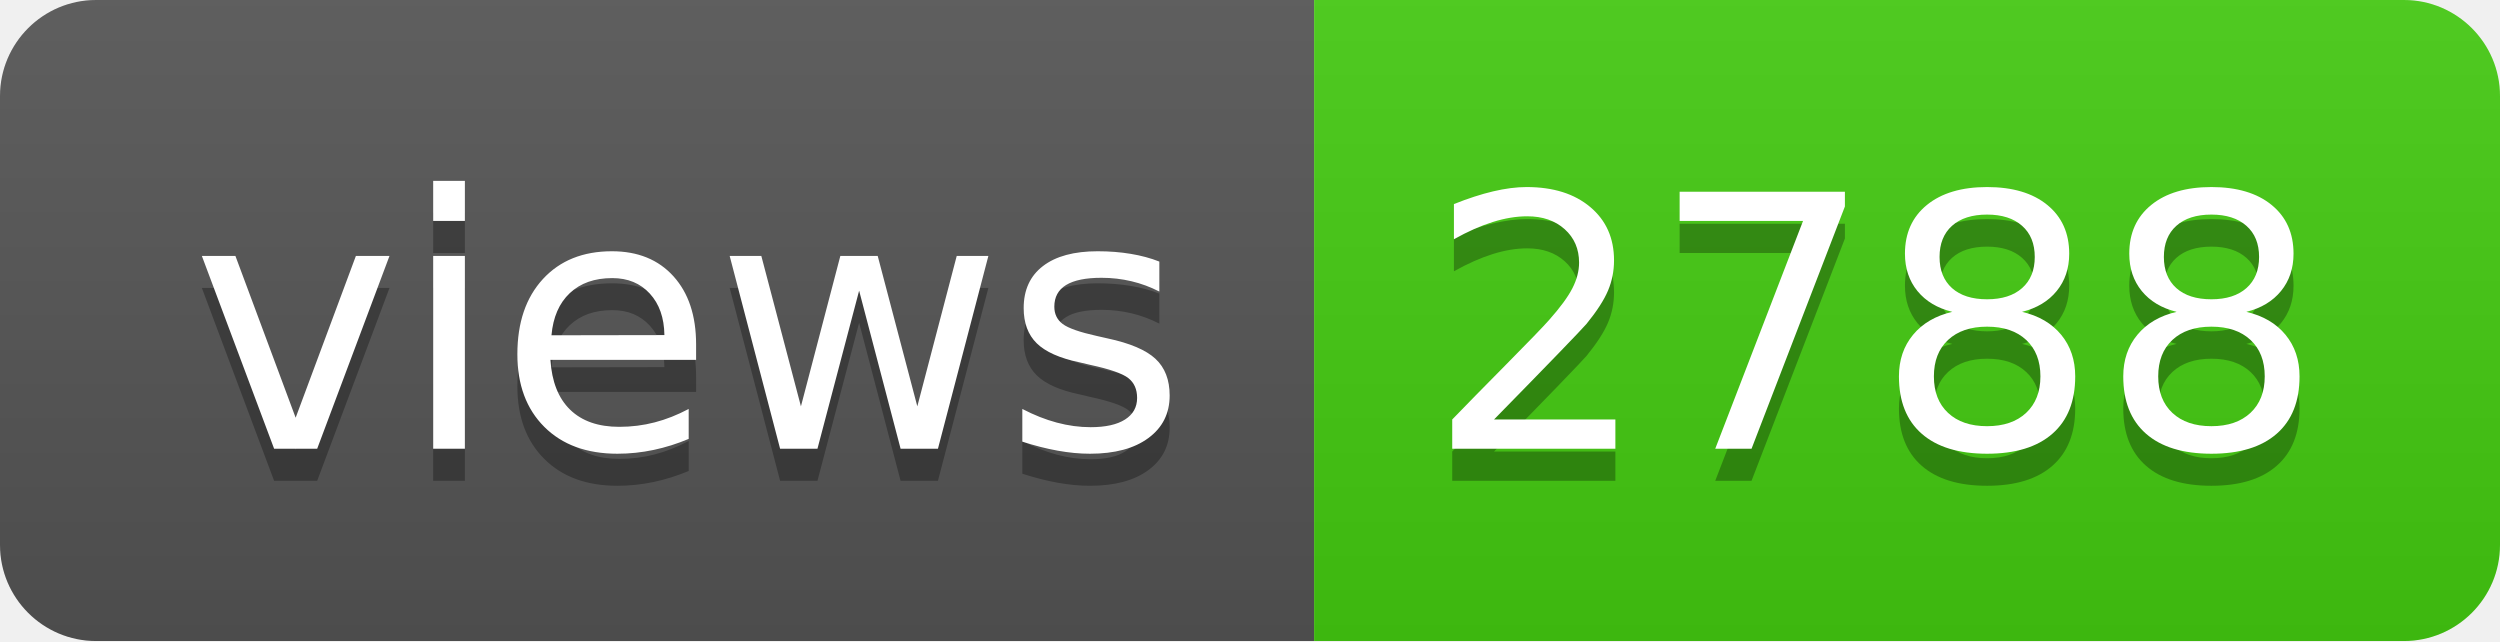
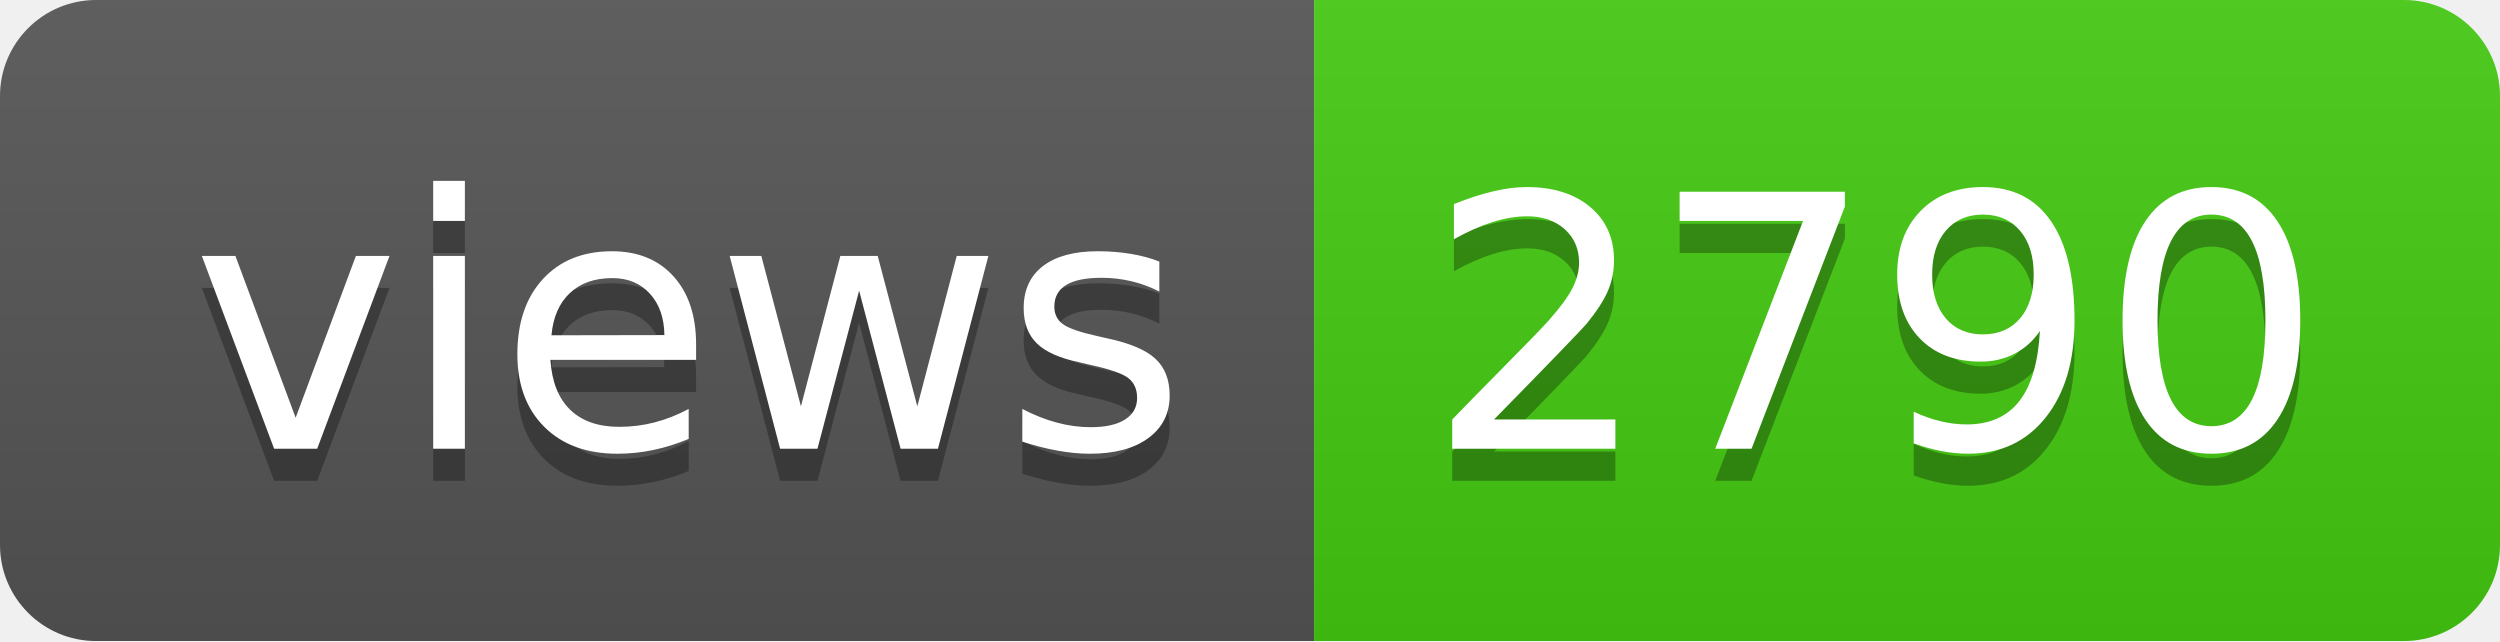
- <svg xmlns="http://www.w3.org/2000/svg" width="78" height="20" role="img" aria-label="views: 2788">
+ <svg xmlns="http://www.w3.org/2000/svg" width="78" height="20" role="img" aria-label="views: 2790">
  <linearGradient id="s" x2="0" y2="100%">
    <stop offset="0" stop-color="#bbb" stop-opacity=".1" />
    <stop offset="1" stop-opacity=".1" />
  </linearGradient>
  <clipPath id="r">
    <rect width="78" height="20" rx="3" fill="#fff" />
  </clipPath>
  <g clip-path="url(#r)">
    <rect width="41" height="20" fill="#555" />
    <rect x="41" width="37" height="20" fill="#4c1" />
    <rect width="78" height="20" fill="url(#s)" />
  </g>
  <g fill="#fff" text-anchor="middle" font-family="Verdana,Geneva,DejaVu Sans,sans-serif" text-rendering="geometricPrecision" font-size="110">
    <text aria-hidden="true" x="215" y="150" fill="#010101" fill-opacity=".3" transform="scale(.1)" textLength="310">views</text>
    <text x="215" y="140" transform="scale(.1)" fill="#fff" textLength="310">views</text>
-     <text aria-hidden="true" x="585" y="150" fill="#010101" fill-opacity=".3" transform="scale(.1)" textLength="270">2788</text>
-     <text x="585" y="140" transform="scale(.1)" fill="#fff" textLength="270">2788</text>
+     <text aria-hidden="true" x="585" y="150" fill="#010101" fill-opacity=".3" transform="scale(.1)" textLength="270">2790</text>
+     <text x="585" y="140" transform="scale(.1)" fill="#fff" textLength="270">2790</text>
  </g>
</svg>
